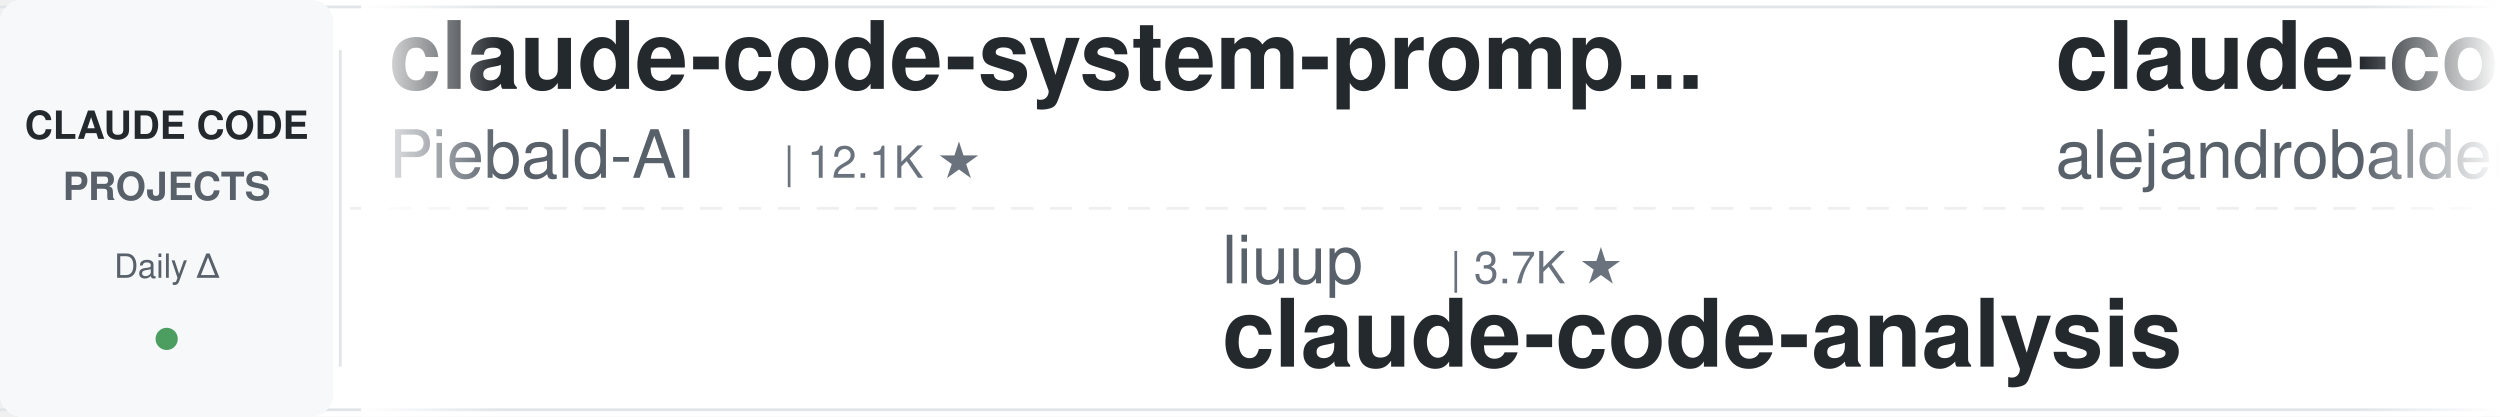
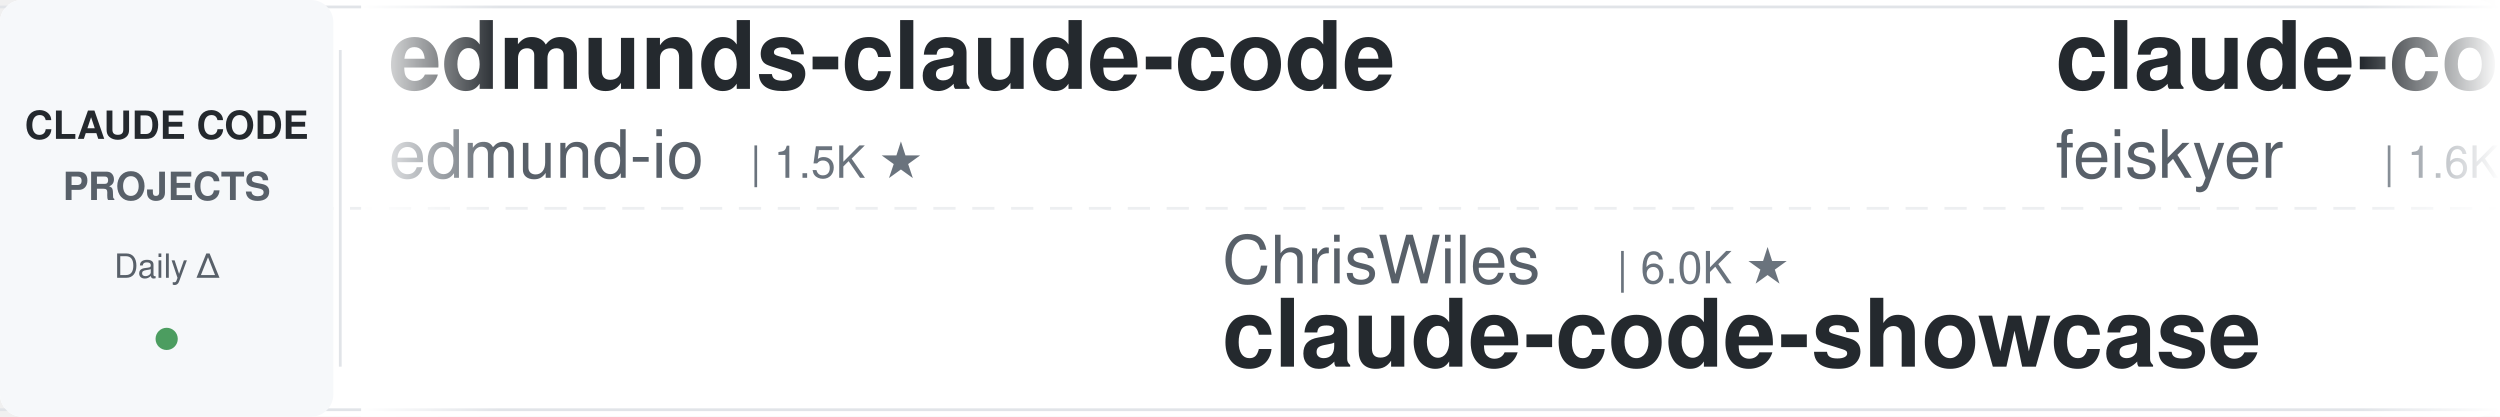
<svg xmlns="http://www.w3.org/2000/svg" width="900" height="150">
  <defs>
    <linearGradient id="leftFade" x1="0%" y1="0%" x2="100%" y2="0%">
      <stop offset="0%" style="stop-color:#ffffff;stop-opacity:1" />
      <stop offset="100%" style="stop-color:#ffffff;stop-opacity:0" />
    </linearGradient>
    <linearGradient id="rightFade" x1="0%" y1="0%" x2="100%" y2="0%">
      <stop offset="0%" style="stop-color:#ffffff;stop-opacity:0" />
      <stop offset="100%" style="stop-color:#ffffff;stop-opacity:1" />
    </linearGradient>
  </defs>
  <rect width="900" height="150" fill="#ffffff" rx="8" />
  <rect x="0" y="2" width="900" height="1" fill="#e1e4e8" />
  <rect x="0" y="147" width="900" height="1" fill="#e1e4e8" />
  <line x1="0" y1="75" x2="900" y2="75" stroke="#e1e4e8" stroke-width="1" stroke-dasharray="8 6" opacity="0.6" />
  <rect x="0" y="0" width="120" height="150" fill="#f6f8fa" rx="8" />
  <text x="60" y="50" font-family="-apple-system, BlinkMacSystemFont, 'Segoe UI', Helvetica, Arial, sans-serif" font-size="14" font-weight="600" fill="#24292e" text-anchor="middle">CLAUDE CODE</text>
  <text x="60" y="72" font-family="-apple-system, BlinkMacSystemFont, 'Segoe UI', Helvetica, Arial, sans-serif" font-size="14" font-weight="600" fill="#586069" text-anchor="middle">PROJECTS</text>
  <text x="60" y="100" font-family="-apple-system, BlinkMacSystemFont, 'Segoe UI', Helvetica, Arial, sans-serif" font-size="12" font-weight="500" fill="#586069" text-anchor="middle">Daily Δ</text>
  <circle cx="60" cy="122" r="4" fill="#22863a" opacity="0.8" />
  <rect x="122" y="18" width="1" height="114" fill="#e1e4e8" />
  <clipPath id="tickerClip">
    <rect x="130" y="0" width="770" height="150" />
  </clipPath>
  <g clip-path="url(#tickerClip)">
    <g id="tickerItems">
      <animateTransform attributeName="transform" attributeType="XML" type="translate" from="0 0" to="-3000 0" dur="54s" repeatCount="indefinite" />
      <g transform="translate(0, 0)">
-         <text x="140" y="32" font-family="-apple-system, BlinkMacSystemFont, 'Segoe UI', Helvetica, Arial, sans-serif" font-size="34" font-weight="600" fill="#24292e">claude-code-system-promp...</text>
-         <text x="140" y="64" font-family="-apple-system, BlinkMacSystemFont, 'Segoe UI', Helvetica, Arial, sans-serif" font-size="24" font-weight="400" fill="#586069">Piebald-AI</text>
-         <text x="282" y="64" font-family="-apple-system, BlinkMacSystemFont, 'Segoe UI', Helvetica, Arial, sans-serif" font-size="16" font-weight="500" fill="#6a737d">| 12.1K ★</text>
+         <text x="140" y="32" font-family="-apple-system, BlinkMacSystemFont, 'Segoe UI', Helvetica, Arial, sans-serif" font-size="34" font-weight="600" fill="#24292e">edmunds-claude-code</text>
+         <text x="140" y="64" font-family="-apple-system, BlinkMacSystemFont, 'Segoe UI', Helvetica, Arial, sans-serif" font-size="24" font-weight="400" fill="#586069">edmund-io</text>
+         <text x="270" y="64" font-family="-apple-system, BlinkMacSystemFont, 'Segoe UI', Helvetica, Arial, sans-serif" font-size="16" font-weight="500" fill="#6a737d">| 1.5K ★</text>
      </g>
      <g transform="translate(300, 0)">
-         <text x="140" y="102" font-family="-apple-system, BlinkMacSystemFont, 'Segoe UI', Helvetica, Arial, sans-serif" font-size="24" font-weight="400" fill="#586069">liuup</text>
-         <text x="222" y="102" font-family="-apple-system, BlinkMacSystemFont, 'Segoe UI', Helvetica, Arial, sans-serif" font-size="16" font-weight="500" fill="#6a737d">| 3.7K ★</text>
-         <text x="140" y="132" font-family="-apple-system, BlinkMacSystemFont, 'Segoe UI', Helvetica, Arial, sans-serif" font-size="34" font-weight="600" fill="#24292e">claude-code-analysis</text>
+         <text x="140" y="102" font-family="-apple-system, BlinkMacSystemFont, 'Segoe UI', Helvetica, Arial, sans-serif" font-size="24" font-weight="400" fill="#586069">ChrisWiles</text>
+         <text x="282" y="102" font-family="-apple-system, BlinkMacSystemFont, 'Segoe UI', Helvetica, Arial, sans-serif" font-size="16" font-weight="500" fill="#6a737d">| 6.0K ★</text>
+         <text x="140" y="132" font-family="-apple-system, BlinkMacSystemFont, 'Segoe UI', Helvetica, Arial, sans-serif" font-size="34" font-weight="600" fill="#24292e">claude-code-showcase</text>
      </g>
      <g transform="translate(600, 0)">
-         <text x="140" y="32" font-family="-apple-system, BlinkMacSystemFont, 'Segoe UI', Helvetica, Arial, sans-serif" font-size="34" font-weight="600" fill="#24292e">claude-code-from-source</text>
-         <text x="140" y="64" font-family="-apple-system, BlinkMacSystemFont, 'Segoe UI', Helvetica, Arial, sans-serif" font-size="24" font-weight="400" fill="#586069">alejandrobalderas</text>
-         <text x="366" y="64" font-family="-apple-system, BlinkMacSystemFont, 'Segoe UI', Helvetica, Arial, sans-serif" font-size="16" font-weight="500" fill="#6a737d">| 2.7K ★</text>
+         <text x="140" y="32" font-family="-apple-system, BlinkMacSystemFont, 'Segoe UI', Helvetica, Arial, sans-serif" font-size="34" font-weight="600" fill="#24292e">claude-code-settings</text>
+         <text x="140" y="64" font-family="-apple-system, BlinkMacSystemFont, 'Segoe UI', Helvetica, Arial, sans-serif" font-size="24" font-weight="400" fill="#586069">feiskyer</text>
+         <text x="258" y="64" font-family="-apple-system, BlinkMacSystemFont, 'Segoe UI', Helvetica, Arial, sans-serif" font-size="16" font-weight="500" fill="#6a737d">| 1.6K ★</text>
      </g>
      <g transform="translate(900, 0)">
-         <text x="140" y="102" font-family="-apple-system, BlinkMacSystemFont, 'Segoe UI', Helvetica, Arial, sans-serif" font-size="24" font-weight="400" fill="#586069">anthropics</text>
-         <text x="282" y="102" font-family="-apple-system, BlinkMacSystemFont, 'Segoe UI', Helvetica, Arial, sans-serif" font-size="16" font-weight="500" fill="#6a737d">| 8.5K ★</text>
-         <text x="140" y="132" font-family="-apple-system, BlinkMacSystemFont, 'Segoe UI', Helvetica, Arial, sans-serif" font-size="34" font-weight="600" fill="#24292e">claude-code-action</text>
+         <text x="140" y="102" font-family="-apple-system, BlinkMacSystemFont, 'Segoe UI', Helvetica, Arial, sans-serif" font-size="24" font-weight="400" fill="#586069">Piebald-AI</text>
+         <text x="282" y="102" font-family="-apple-system, BlinkMacSystemFont, 'Segoe UI', Helvetica, Arial, sans-serif" font-size="16" font-weight="500" fill="#6a737d">| 12.1K ★</text>
+         <text x="140" y="132" font-family="-apple-system, BlinkMacSystemFont, 'Segoe UI', Helvetica, Arial, sans-serif" font-size="34" font-weight="600" fill="#24292e">claude-code-system-promp...</text>
      </g>
      <g transform="translate(1200, 0)">
+         <text x="140" y="32" font-family="-apple-system, BlinkMacSystemFont, 'Segoe UI', Helvetica, Arial, sans-serif" font-size="34" font-weight="600" fill="#24292e">claude-code-from-scratch</text>
+         <text x="140" y="64" font-family="-apple-system, BlinkMacSystemFont, 'Segoe UI', Helvetica, Arial, sans-serif" font-size="24" font-weight="400" fill="#586069">Windy3f3f3f3f</text>
+         <text x="318" y="64" font-family="-apple-system, BlinkMacSystemFont, 'Segoe UI', Helvetica, Arial, sans-serif" font-size="16" font-weight="500" fill="#6a737d">| 2.5K ★</text>
+       </g>
+       <g transform="translate(1500, 0)">
+         <text x="140" y="102" font-family="-apple-system, BlinkMacSystemFont, 'Segoe UI', Helvetica, Arial, sans-serif" font-size="24" font-weight="400" fill="#586069">Pimzino</text>
+         <text x="246" y="102" font-family="-apple-system, BlinkMacSystemFont, 'Segoe UI', Helvetica, Arial, sans-serif" font-size="16" font-weight="500" fill="#6a737d">| 3.8K ★</text>
+         <text x="140" y="132" font-family="-apple-system, BlinkMacSystemFont, 'Segoe UI', Helvetica, Arial, sans-serif" font-size="34" font-weight="600" fill="#24292e">claude-code-spec-workflo...</text>
+       </g>
+       <g transform="translate(1800, 0)">
        <text x="140" y="32" font-family="-apple-system, BlinkMacSystemFont, 'Segoe UI', Helvetica, Arial, sans-serif" font-size="34" font-weight="600" fill="#24292e">claude-code-plugins-plus...</text>
        <text x="140" y="64" font-family="-apple-system, BlinkMacSystemFont, 'Segoe UI', Helvetica, Arial, sans-serif" font-size="24" font-weight="400" fill="#586069">jeremylongshore</text>
        <text x="342" y="64" font-family="-apple-system, BlinkMacSystemFont, 'Segoe UI', Helvetica, Arial, sans-serif" font-size="16" font-weight="500" fill="#6a737d">| 2.6K ★</text>
      </g>
-       <g transform="translate(1500, 0)">
+       <g transform="translate(2100, 0)">
+         <text x="140" y="102" font-family="-apple-system, BlinkMacSystemFont, 'Segoe UI', Helvetica, Arial, sans-serif" font-size="24" font-weight="400" fill="#586069">Yeachan-Heo</text>
+         <text x="294" y="102" font-family="-apple-system, BlinkMacSystemFont, 'Segoe UI', Helvetica, Arial, sans-serif" font-size="16" font-weight="500" fill="#6a737d">| 38.2K ★</text>
+         <text x="140" y="132" font-family="-apple-system, BlinkMacSystemFont, 'Segoe UI', Helvetica, Arial, sans-serif" font-size="34" font-weight="600" fill="#24292e">oh-my-claudecode</text>
+       </g>
+       <g transform="translate(2400, 0)">
+         <text x="140" y="32" font-family="-apple-system, BlinkMacSystemFont, 'Segoe UI', Helvetica, Arial, sans-serif" font-size="34" font-weight="600" fill="#24292e">system_prompts_leaks</text>
+         <text x="140" y="64" font-family="-apple-system, BlinkMacSystemFont, 'Segoe UI', Helvetica, Arial, sans-serif" font-size="24" font-weight="400" fill="#586069">asgeirtj</text>
+         <text x="258" y="64" font-family="-apple-system, BlinkMacSystemFont, 'Segoe UI', Helvetica, Arial, sans-serif" font-size="16" font-weight="500" fill="#6a737d">| 61.6K ★</text>
+       </g>
+       <g transform="translate(2700, 0)">
        <text x="140" y="102" font-family="-apple-system, BlinkMacSystemFont, 'Segoe UI', Helvetica, Arial, sans-serif" font-size="24" font-weight="400" fill="#586069">https-deeplearning-ai</text>
        <text x="414" y="102" font-family="-apple-system, BlinkMacSystemFont, 'Segoe UI', Helvetica, Arial, sans-serif" font-size="16" font-weight="500" fill="#6a737d">| 537 ★</text>
        <text x="140" y="132" font-family="-apple-system, BlinkMacSystemFont, 'Segoe UI', Helvetica, Arial, sans-serif" font-size="34" font-weight="600" fill="#24292e">sc-claude-code-files</text>
      </g>
-       <g transform="translate(1800, 0)">
-         <text x="140" y="32" font-family="-apple-system, BlinkMacSystemFont, 'Segoe UI', Helvetica, Arial, sans-serif" font-size="34" font-weight="600" fill="#24292e">claude-code-templates</text>
-         <text x="140" y="64" font-family="-apple-system, BlinkMacSystemFont, 'Segoe UI', Helvetica, Arial, sans-serif" font-size="24" font-weight="400" fill="#586069">davila7</text>
-         <text x="246" y="64" font-family="-apple-system, BlinkMacSystemFont, 'Segoe UI', Helvetica, Arial, sans-serif" font-size="16" font-weight="500" fill="#6a737d">| 30.0K ★</text>
-       </g>
-       <g transform="translate(2100, 0)">
-         <text x="140" y="102" font-family="-apple-system, BlinkMacSystemFont, 'Segoe UI', Helvetica, Arial, sans-serif" font-size="24" font-weight="400" fill="#586069">lintsinghua</text>
-         <text x="294" y="102" font-family="-apple-system, BlinkMacSystemFont, 'Segoe UI', Helvetica, Arial, sans-serif" font-size="16" font-weight="500" fill="#6a737d">| 4.0K ★</text>
-         <text x="140" y="132" font-family="-apple-system, BlinkMacSystemFont, 'Segoe UI', Helvetica, Arial, sans-serif" font-size="34" font-weight="600" fill="#24292e">claude-code-book</text>
-       </g>
-       <g transform="translate(2400, 0)">
-         <text x="140" y="32" font-family="-apple-system, BlinkMacSystemFont, 'Segoe UI', Helvetica, Arial, sans-serif" font-size="34" font-weight="600" fill="#24292e">claude-code-source</text>
-         <text x="140" y="64" font-family="-apple-system, BlinkMacSystemFont, 'Segoe UI', Helvetica, Arial, sans-serif" font-size="24" font-weight="400" fill="#586069">AprilNEA</text>
-         <text x="258" y="64" font-family="-apple-system, BlinkMacSystemFont, 'Segoe UI', Helvetica, Arial, sans-serif" font-size="16" font-weight="500" fill="#6a737d">| 392 ★</text>
-       </g>
-       <g transform="translate(2700, 0)">
-         <text x="140" y="102" font-family="-apple-system, BlinkMacSystemFont, 'Segoe UI', Helvetica, Arial, sans-serif" font-size="24" font-weight="400" fill="#586069">asgeirtj</text>
-         <text x="258" y="102" font-family="-apple-system, BlinkMacSystemFont, 'Segoe UI', Helvetica, Arial, sans-serif" font-size="16" font-weight="500" fill="#6a737d">| 61.6K ★</text>
-         <text x="140" y="132" font-family="-apple-system, BlinkMacSystemFont, 'Segoe UI', Helvetica, Arial, sans-serif" font-size="34" font-weight="600" fill="#24292e">system_prompts_leaks</text>
-       </g>
      <g transform="translate(3000, 0)">
-         <text x="140" y="32" font-family="-apple-system, BlinkMacSystemFont, 'Segoe UI', Helvetica, Arial, sans-serif" font-size="34" font-weight="600" fill="#24292e">claude-code-system-promp...</text>
-         <text x="140" y="64" font-family="-apple-system, BlinkMacSystemFont, 'Segoe UI', Helvetica, Arial, sans-serif" font-size="24" font-weight="400" fill="#586069">Piebald-AI</text>
-         <text x="282" y="64" font-family="-apple-system, BlinkMacSystemFont, 'Segoe UI', Helvetica, Arial, sans-serif" font-size="16" font-weight="500" fill="#6a737d">| 12.1K ★</text>
+         <text x="140" y="32" font-family="-apple-system, BlinkMacSystemFont, 'Segoe UI', Helvetica, Arial, sans-serif" font-size="34" font-weight="600" fill="#24292e">edmunds-claude-code</text>
+         <text x="140" y="64" font-family="-apple-system, BlinkMacSystemFont, 'Segoe UI', Helvetica, Arial, sans-serif" font-size="24" font-weight="400" fill="#586069">edmund-io</text>
+         <text x="270" y="64" font-family="-apple-system, BlinkMacSystemFont, 'Segoe UI', Helvetica, Arial, sans-serif" font-size="16" font-weight="500" fill="#6a737d">| 1.5K ★</text>
      </g>
      <g transform="translate(3300, 0)">
-         <text x="140" y="102" font-family="-apple-system, BlinkMacSystemFont, 'Segoe UI', Helvetica, Arial, sans-serif" font-size="24" font-weight="400" fill="#586069">liuup</text>
-         <text x="222" y="102" font-family="-apple-system, BlinkMacSystemFont, 'Segoe UI', Helvetica, Arial, sans-serif" font-size="16" font-weight="500" fill="#6a737d">| 3.7K ★</text>
-         <text x="140" y="132" font-family="-apple-system, BlinkMacSystemFont, 'Segoe UI', Helvetica, Arial, sans-serif" font-size="34" font-weight="600" fill="#24292e">claude-code-analysis</text>
+         <text x="140" y="102" font-family="-apple-system, BlinkMacSystemFont, 'Segoe UI', Helvetica, Arial, sans-serif" font-size="24" font-weight="400" fill="#586069">ChrisWiles</text>
+         <text x="282" y="102" font-family="-apple-system, BlinkMacSystemFont, 'Segoe UI', Helvetica, Arial, sans-serif" font-size="16" font-weight="500" fill="#6a737d">| 6.0K ★</text>
+         <text x="140" y="132" font-family="-apple-system, BlinkMacSystemFont, 'Segoe UI', Helvetica, Arial, sans-serif" font-size="34" font-weight="600" fill="#24292e">claude-code-showcase</text>
      </g>
      <g transform="translate(3600, 0)">
-         <text x="140" y="32" font-family="-apple-system, BlinkMacSystemFont, 'Segoe UI', Helvetica, Arial, sans-serif" font-size="34" font-weight="600" fill="#24292e">claude-code-from-source</text>
-         <text x="140" y="64" font-family="-apple-system, BlinkMacSystemFont, 'Segoe UI', Helvetica, Arial, sans-serif" font-size="24" font-weight="400" fill="#586069">alejandrobalderas</text>
-         <text x="366" y="64" font-family="-apple-system, BlinkMacSystemFont, 'Segoe UI', Helvetica, Arial, sans-serif" font-size="16" font-weight="500" fill="#6a737d">| 2.7K ★</text>
+         <text x="140" y="32" font-family="-apple-system, BlinkMacSystemFont, 'Segoe UI', Helvetica, Arial, sans-serif" font-size="34" font-weight="600" fill="#24292e">claude-code-settings</text>
+         <text x="140" y="64" font-family="-apple-system, BlinkMacSystemFont, 'Segoe UI', Helvetica, Arial, sans-serif" font-size="24" font-weight="400" fill="#586069">feiskyer</text>
+         <text x="258" y="64" font-family="-apple-system, BlinkMacSystemFont, 'Segoe UI', Helvetica, Arial, sans-serif" font-size="16" font-weight="500" fill="#6a737d">| 1.6K ★</text>
      </g>
      <g transform="translate(3900, 0)">
-         <text x="140" y="102" font-family="-apple-system, BlinkMacSystemFont, 'Segoe UI', Helvetica, Arial, sans-serif" font-size="24" font-weight="400" fill="#586069">anthropics</text>
-         <text x="282" y="102" font-family="-apple-system, BlinkMacSystemFont, 'Segoe UI', Helvetica, Arial, sans-serif" font-size="16" font-weight="500" fill="#6a737d">| 8.5K ★</text>
-         <text x="140" y="132" font-family="-apple-system, BlinkMacSystemFont, 'Segoe UI', Helvetica, Arial, sans-serif" font-size="34" font-weight="600" fill="#24292e">claude-code-action</text>
+         <text x="140" y="102" font-family="-apple-system, BlinkMacSystemFont, 'Segoe UI', Helvetica, Arial, sans-serif" font-size="24" font-weight="400" fill="#586069">Piebald-AI</text>
+         <text x="282" y="102" font-family="-apple-system, BlinkMacSystemFont, 'Segoe UI', Helvetica, Arial, sans-serif" font-size="16" font-weight="500" fill="#6a737d">| 12.1K ★</text>
+         <text x="140" y="132" font-family="-apple-system, BlinkMacSystemFont, 'Segoe UI', Helvetica, Arial, sans-serif" font-size="34" font-weight="600" fill="#24292e">claude-code-system-promp...</text>
      </g>
    </g>
  </g>
  <rect x="130" y="0" width="50" height="150" fill="url(#leftFade)" />
  <rect x="850" y="0" width="50" height="150" fill="url(#rightFade)" />
</svg>
